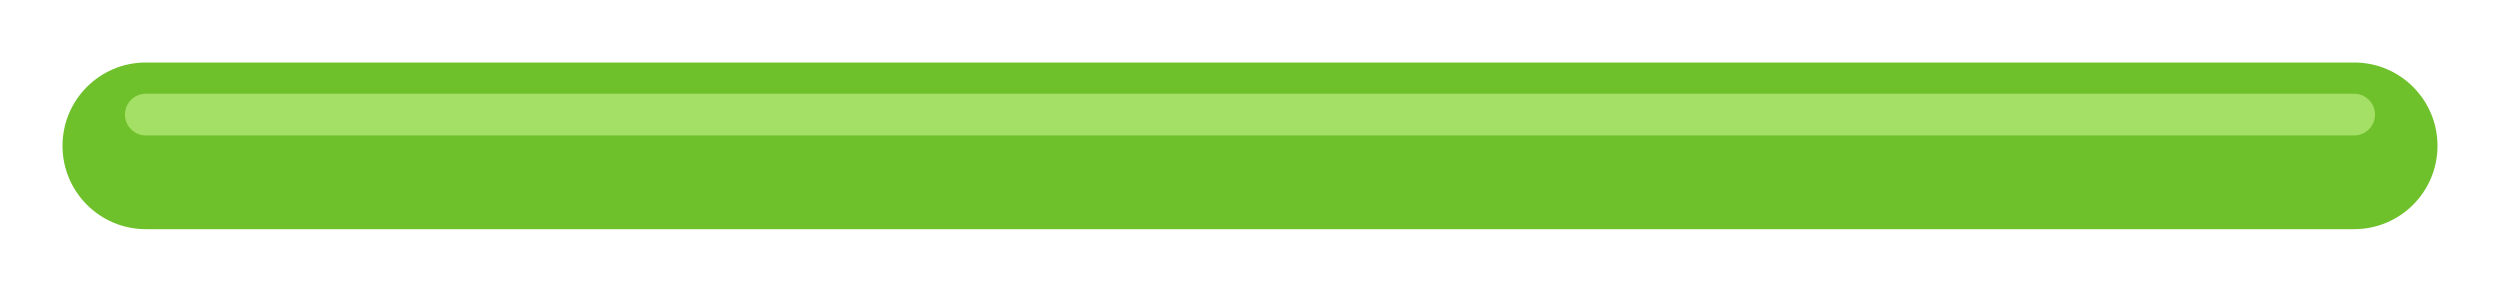
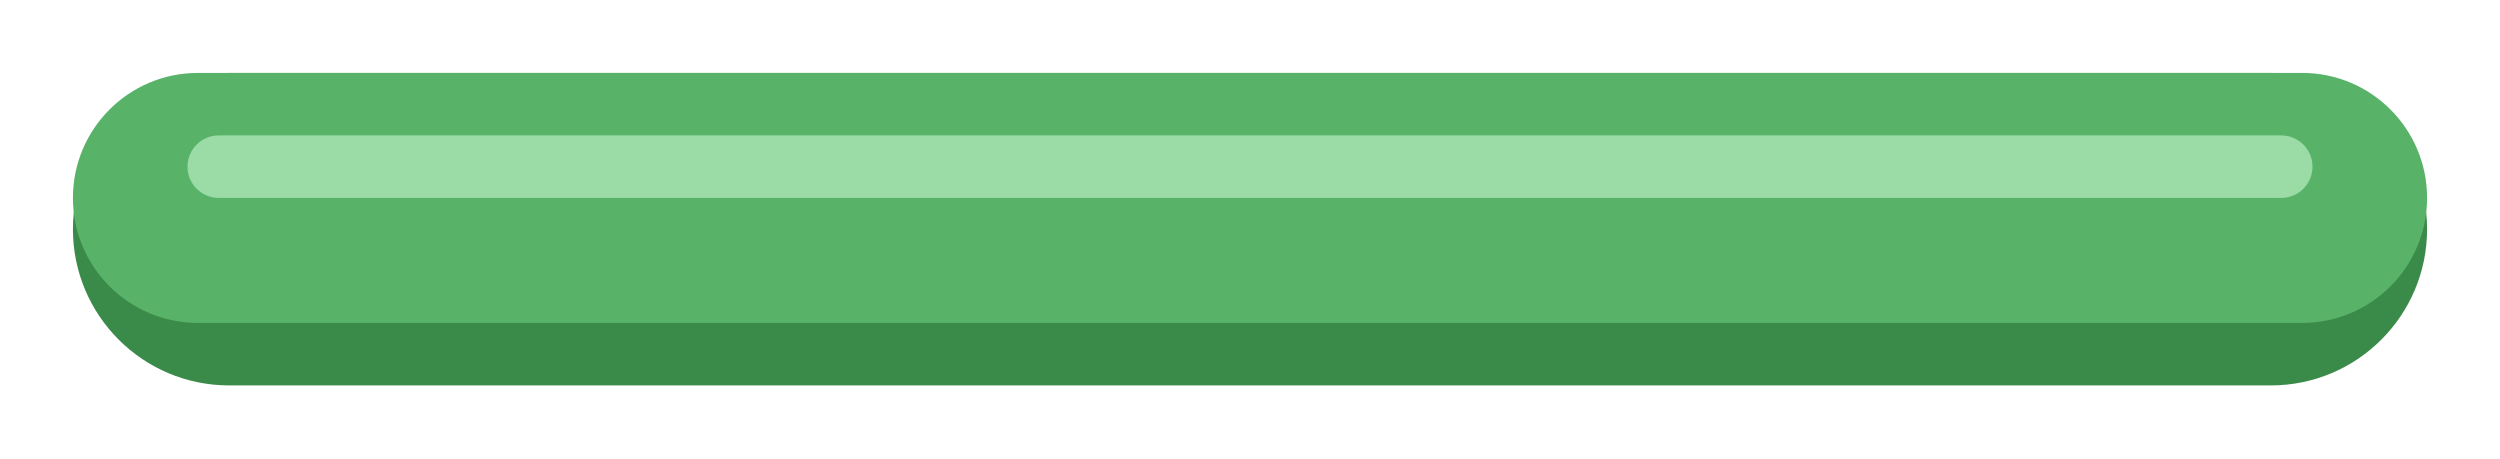
- <svg xmlns="http://www.w3.org/2000/svg" viewBox="0 0 120 14" width="120" height="14">
-   <rect x="3" y="3" width="114" height="8" rx="4" fill="#6FC12B" />
-   <rect x="6" y="4.5" width="108" height="2" rx="1" fill="#A5E066" />
+ <svg xmlns="http://www.w3.org/2000/svg" viewBox="0 0 120 22" width="120" height="22">
+   <rect x="3.5" y="3.5" width="113" height="15" rx="7.5" fill="#3A8A4A" />
+   <rect x="3.5" y="3.5" width="113" height="12" rx="6.0" fill="#58B368" />
+   <rect x="9" y="6.5" width="102" height="3" rx="1.5" fill="#9BDBA6" />
</svg>
